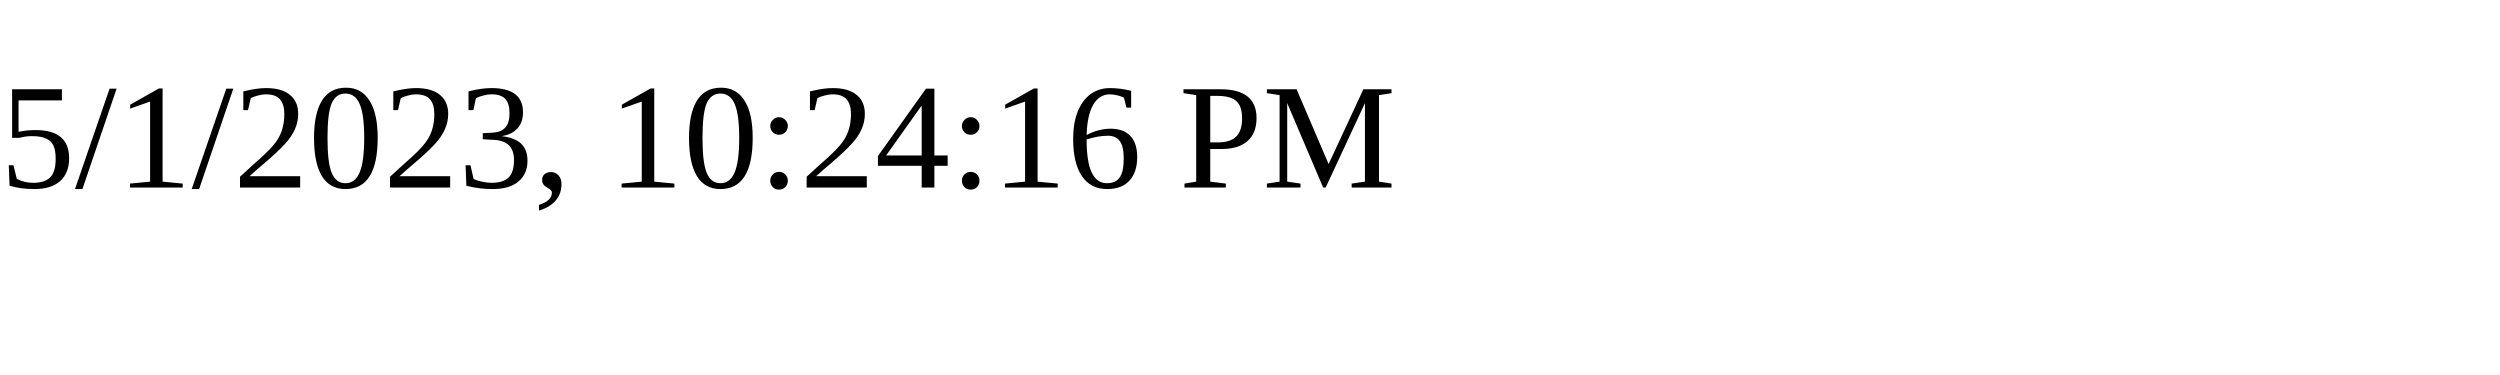
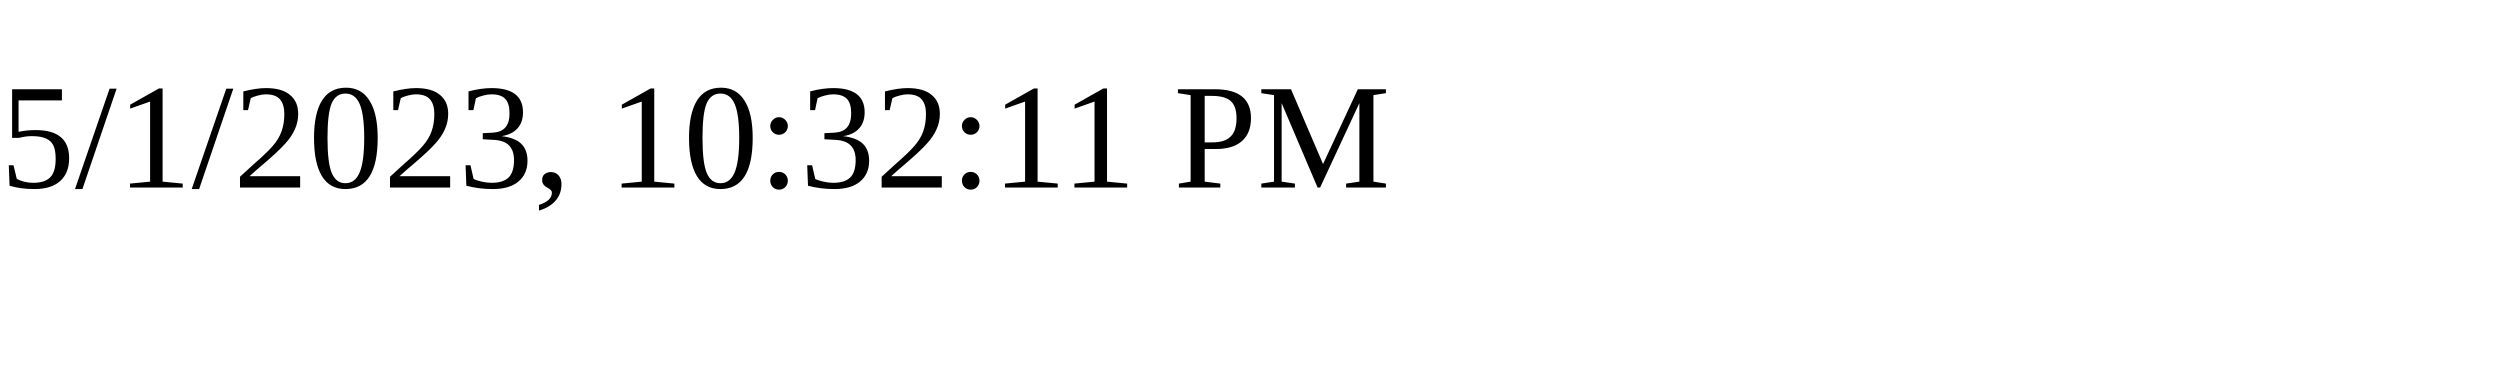
<svg xmlns="http://www.w3.org/2000/svg" height="30" width="200">
-   <text x="0" y="15">5/1/2023, 10:24:16 PM</text>
+   <text x="0" y="15">5/1/2023, 10:32:11 PM</text>
</svg>
